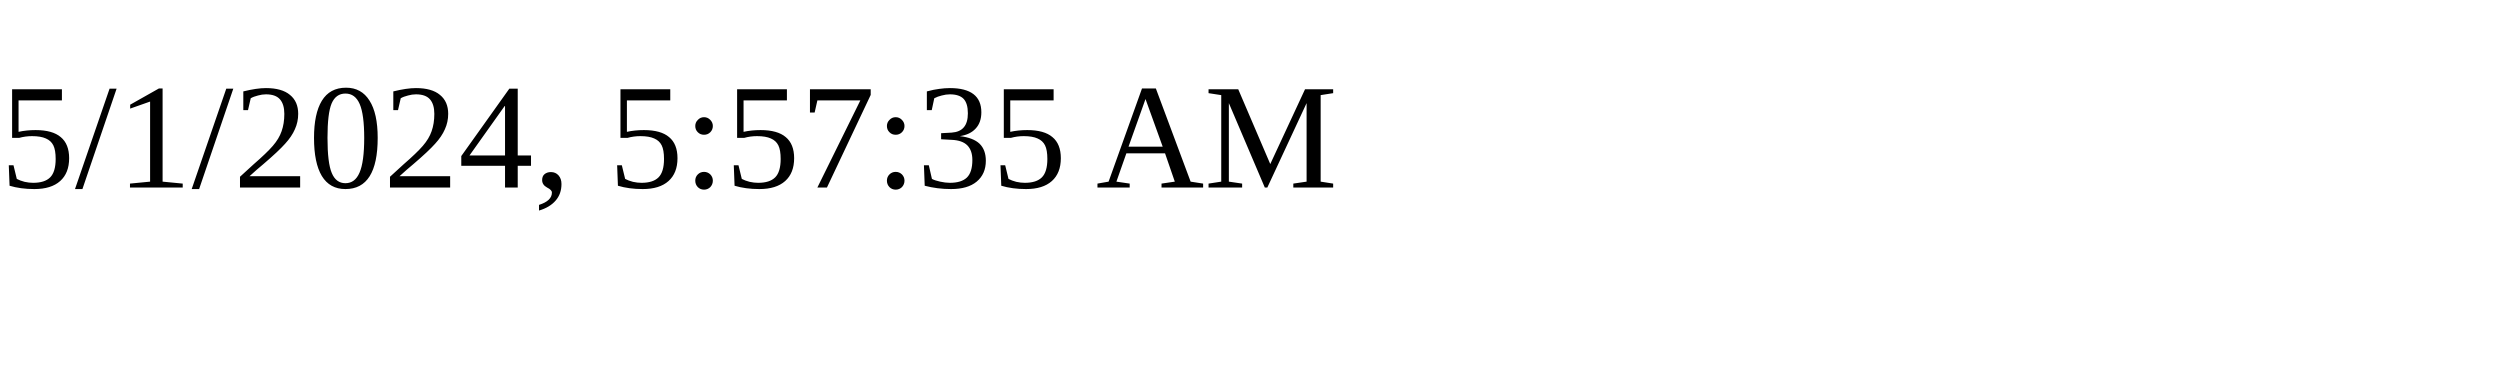
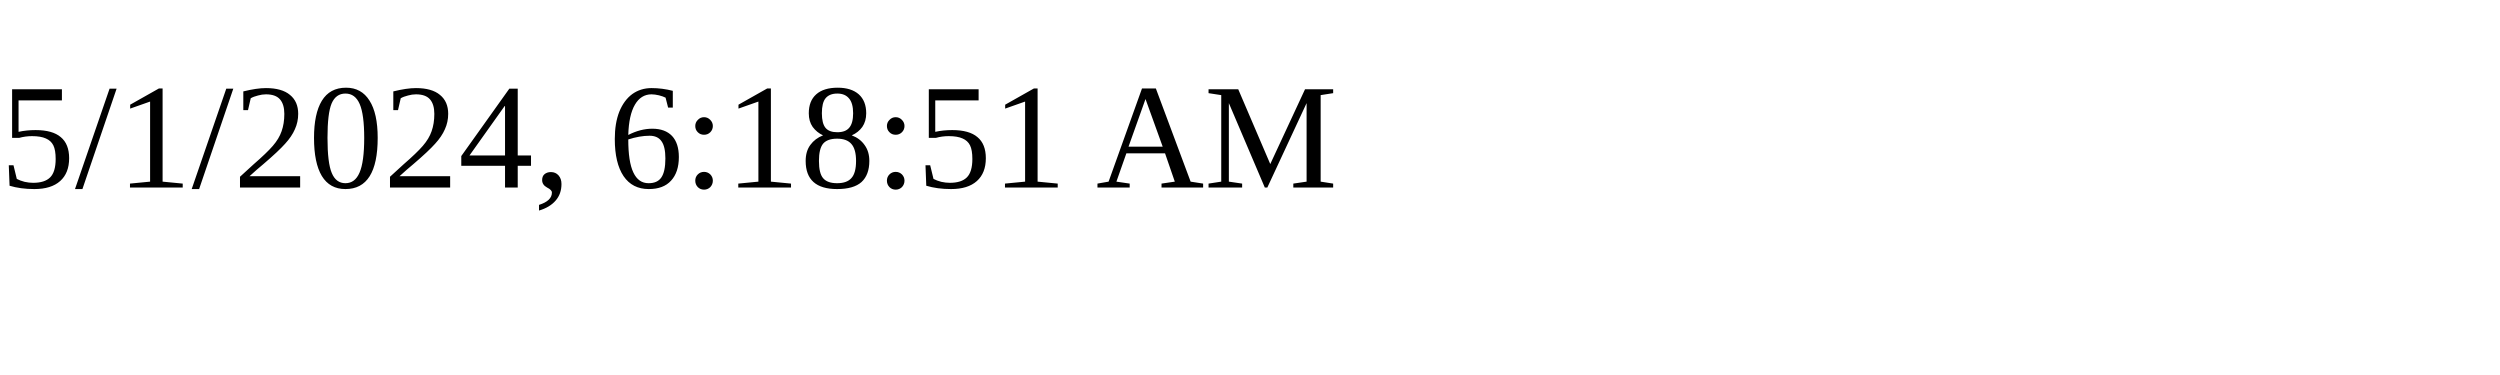
<svg xmlns="http://www.w3.org/2000/svg" height="30" width="200">
-   <text x="0" y="15">5/1/2024, 5:57:35 AM</text>
+   <text x="0" y="15">5/1/2024, 6:18:51 AM</text>
</svg>
